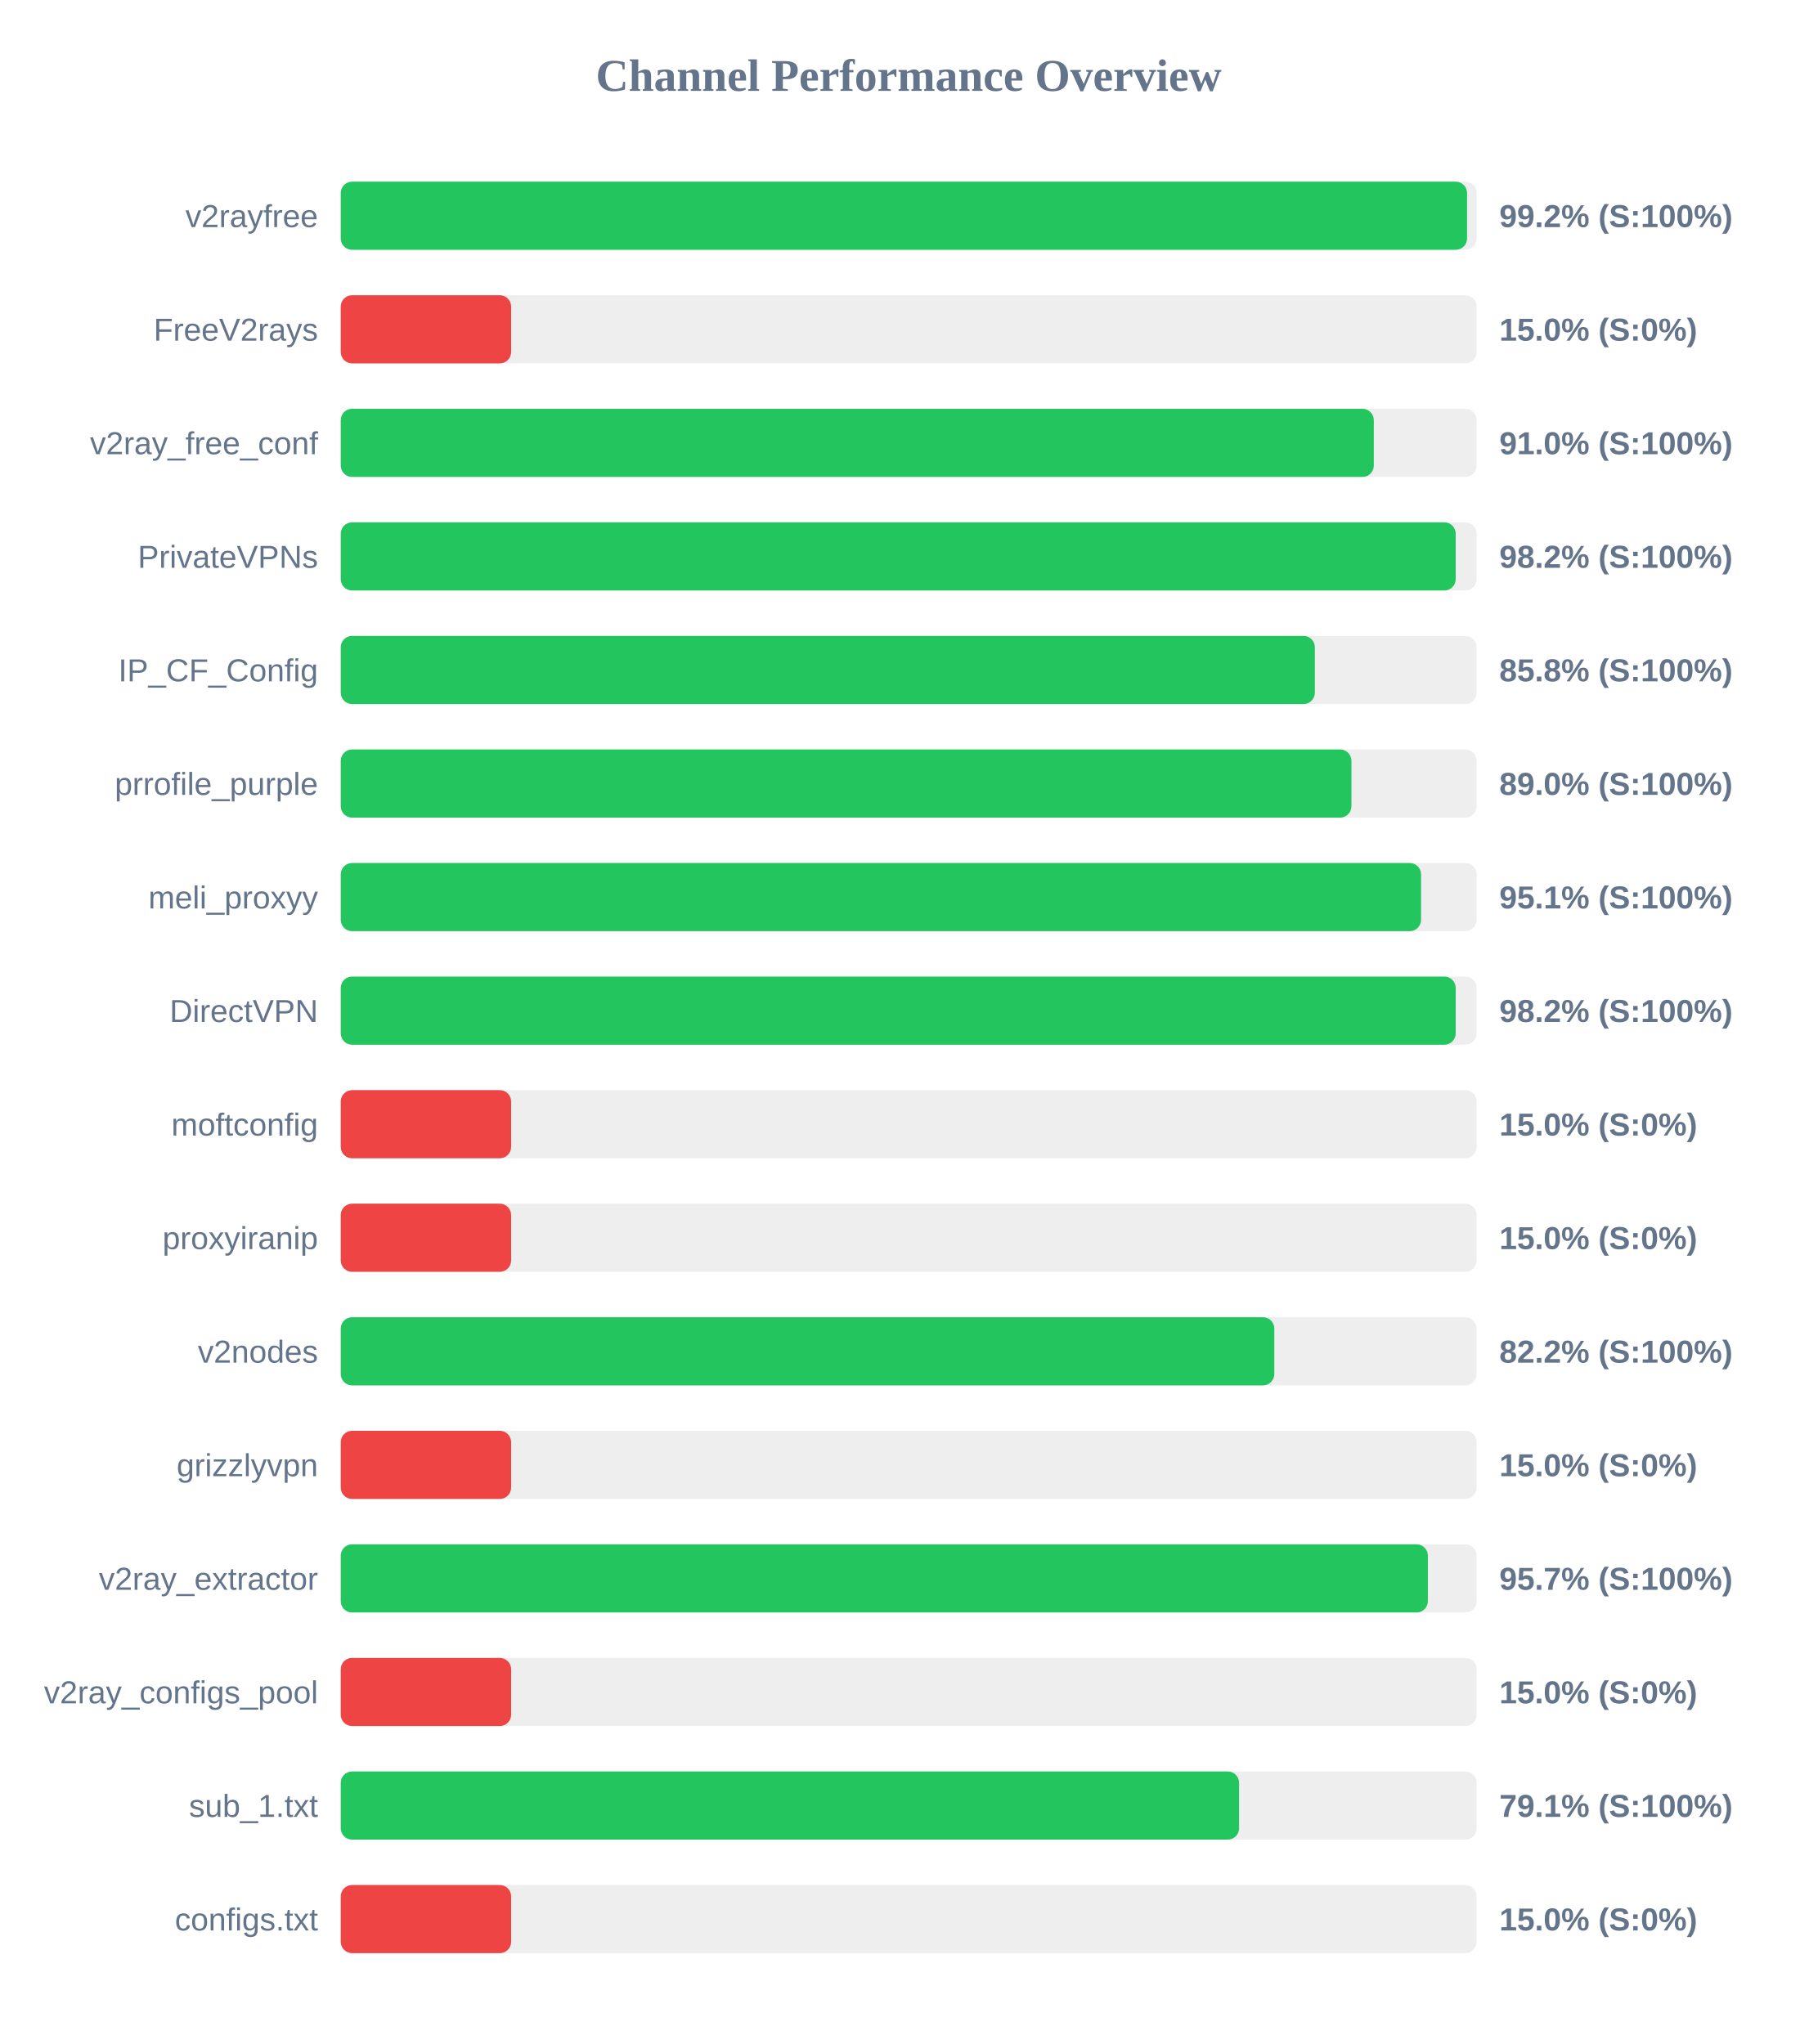
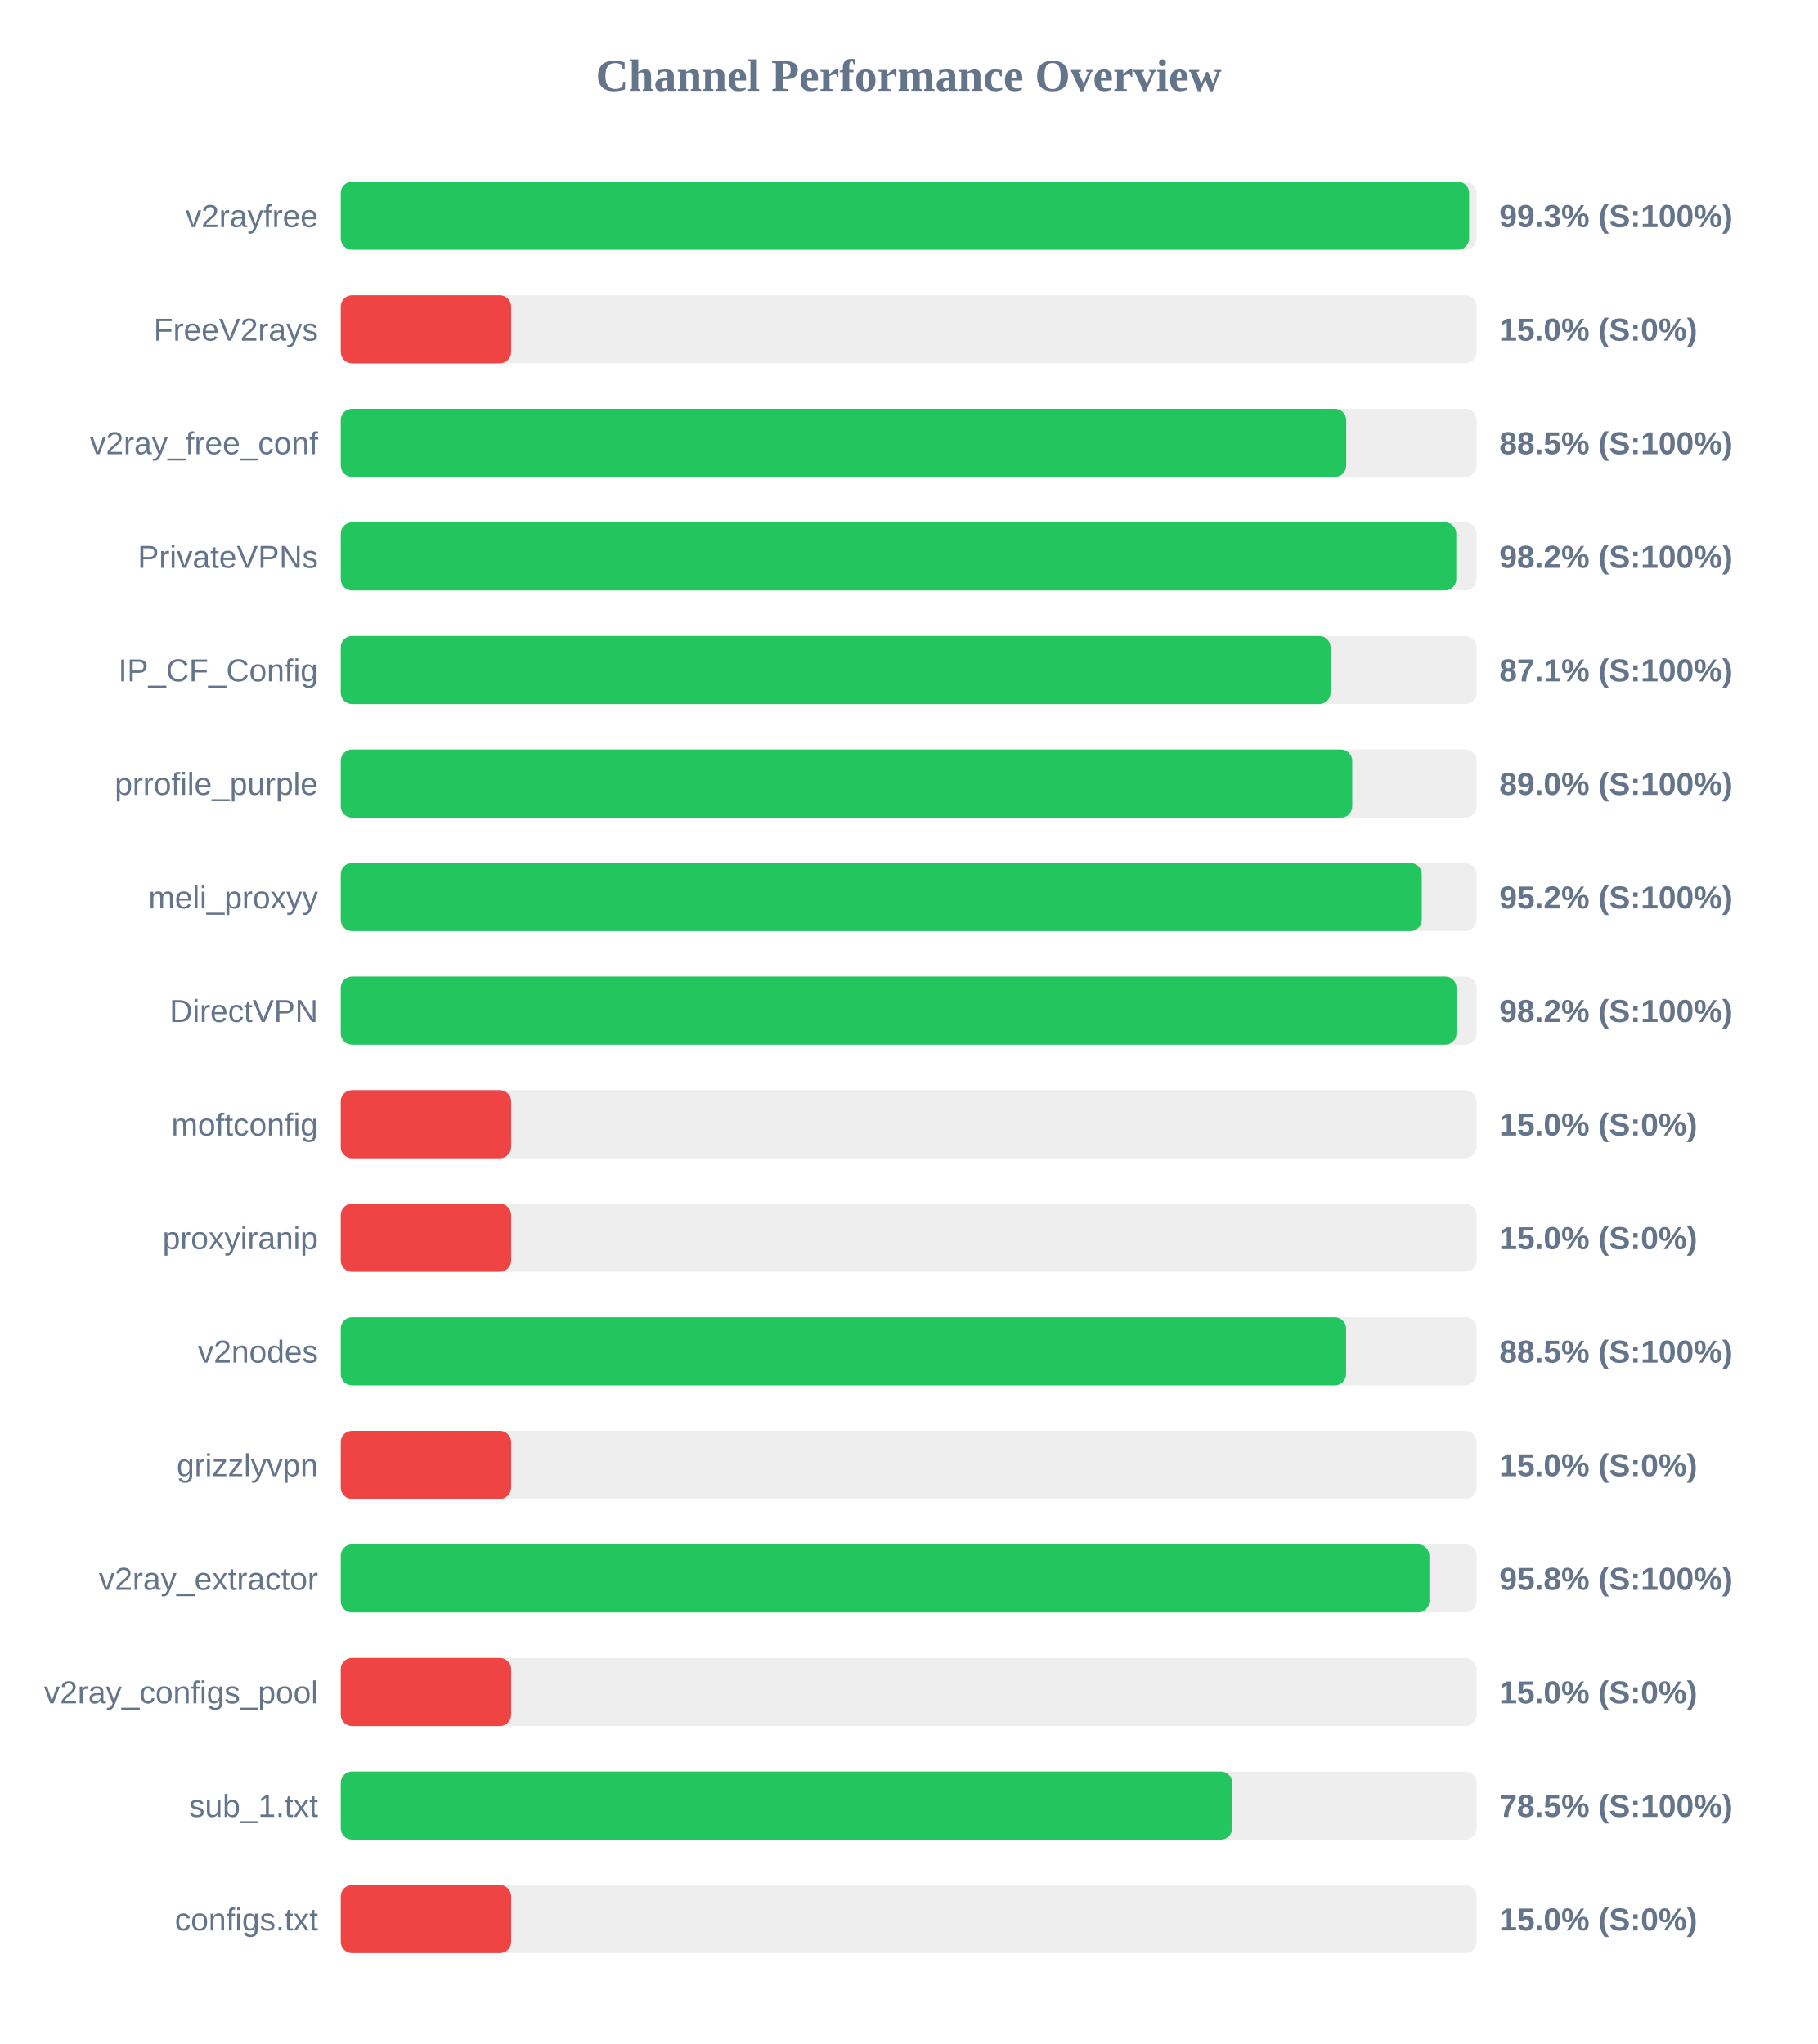
<svg xmlns="http://www.w3.org/2000/svg" width="800" height="900" version="1.1">
  <style>
        .row { font: 14px Arial; fill: #64748b; }
        .score { font: bold 14px Arial; fill: #64748b; }
    </style>
  <text x="400" y="40" text-anchor="middle" font-size="20px" font-weight="bold" fill="#64748b">Channel Performance Overview</text>
  <rect x="150" y="80" width="500" height="30" fill="#eee" rx="5" />
-   <rect x="150" y="80" width="495.8" height="30" fill="#22c55e" rx="5" />
+   <rect x="150" y="80" width="496.7" height="30" fill="#22c55e" rx="5" />
  <text x="140" y="100" text-anchor="end" class="row">v2rayfree</text>
-   <text x="660" y="100" text-anchor="start" class="score">99.2% (S:100%)</text>
+   <text x="660" y="100" text-anchor="start" class="score">99.3% (S:100%)</text>
  <rect x="150" y="130" width="500" height="30" fill="#eee" rx="5" />
  <rect x="150" y="130" width="75.0" height="30" fill="#ef4444" rx="5" />
  <text x="140" y="150" text-anchor="end" class="row">FreeV2rays</text>
  <text x="660" y="150" text-anchor="start" class="score">15.0% (S:0%)</text>
  <rect x="150" y="180" width="500" height="30" fill="#eee" rx="5" />
-   <rect x="150" y="180" width="454.75" height="30" fill="#22c55e" rx="5" />
+   <rect x="150" y="180" width="442.6" height="30" fill="#22c55e" rx="5" />
  <text x="140" y="200" text-anchor="end" class="row">v2ray_free_conf</text>
-   <text x="660" y="200" text-anchor="start" class="score">91.0% (S:100%)</text>
+   <text x="660" y="200" text-anchor="start" class="score">88.5% (S:100%)</text>
  <rect x="150" y="230" width="500" height="30" fill="#eee" rx="5" />
-   <rect x="150" y="230" width="490.8" height="30" fill="#22c55e" rx="5" />
+   <rect x="150" y="230" width="491.05" height="30" fill="#22c55e" rx="5" />
  <text x="140" y="250" text-anchor="end" class="row">PrivateVPNs</text>
  <text x="660" y="250" text-anchor="start" class="score">98.2% (S:100%)</text>
  <rect x="150" y="280" width="500" height="30" fill="#eee" rx="5" />
-   <rect x="150" y="280" width="428.8" height="30" fill="#22c55e" rx="5" />
+   <rect x="150" y="280" width="435.7" height="30" fill="#22c55e" rx="5" />
  <text x="140" y="300" text-anchor="end" class="row">IP_CF_Config</text>
-   <text x="660" y="300" text-anchor="start" class="score">85.8% (S:100%)</text>
+   <text x="660" y="300" text-anchor="start" class="score">87.1% (S:100%)</text>
  <rect x="150" y="330" width="500" height="30" fill="#eee" rx="5" />
-   <rect x="150" y="330" width="444.9" height="30" fill="#22c55e" rx="5" />
+   <rect x="150" y="330" width="445.25" height="30" fill="#22c55e" rx="5" />
  <text x="140" y="350" text-anchor="end" class="row">prrofile_purple</text>
  <text x="660" y="350" text-anchor="start" class="score">89.0% (S:100%)</text>
  <rect x="150" y="380" width="500" height="30" fill="#eee" rx="5" />
-   <rect x="150" y="380" width="475.55" height="30" fill="#22c55e" rx="5" />
+   <rect x="150" y="380" width="475.85" height="30" fill="#22c55e" rx="5" />
  <text x="140" y="400" text-anchor="end" class="row">meli_proxyy</text>
-   <text x="660" y="400" text-anchor="start" class="score">95.1% (S:100%)</text>
+   <text x="660" y="400" text-anchor="start" class="score">95.2% (S:100%)</text>
  <rect x="150" y="430" width="500" height="30" fill="#eee" rx="5" />
-   <rect x="150" y="430" width="490.8" height="30" fill="#22c55e" rx="5" />
+   <rect x="150" y="430" width="491.15" height="30" fill="#22c55e" rx="5" />
  <text x="140" y="450" text-anchor="end" class="row">DirectVPN</text>
  <text x="660" y="450" text-anchor="start" class="score">98.2% (S:100%)</text>
  <rect x="150" y="480" width="500" height="30" fill="#eee" rx="5" />
  <rect x="150" y="480" width="75.0" height="30" fill="#ef4444" rx="5" />
  <text x="140" y="500" text-anchor="end" class="row">moftconfig</text>
  <text x="660" y="500" text-anchor="start" class="score">15.0% (S:0%)</text>
  <rect x="150" y="530" width="500" height="30" fill="#eee" rx="5" />
  <rect x="150" y="530" width="75.0" height="30" fill="#ef4444" rx="5" />
  <text x="140" y="550" text-anchor="end" class="row">proxyiranip</text>
  <text x="660" y="550" text-anchor="start" class="score">15.0% (S:0%)</text>
  <rect x="150" y="580" width="500" height="30" fill="#eee" rx="5" />
-   <rect x="150" y="580" width="410.95" height="30" fill="#22c55e" rx="5" />
+   <rect x="150" y="580" width="442.55" height="30" fill="#22c55e" rx="5" />
  <text x="140" y="600" text-anchor="end" class="row">v2nodes</text>
-   <text x="660" y="600" text-anchor="start" class="score">82.2% (S:100%)</text>
+   <text x="660" y="600" text-anchor="start" class="score">88.5% (S:100%)</text>
  <rect x="150" y="630" width="500" height="30" fill="#eee" rx="5" />
  <rect x="150" y="630" width="75.0" height="30" fill="#ef4444" rx="5" />
  <text x="140" y="650" text-anchor="end" class="row">grizzlyvpn</text>
  <text x="660" y="650" text-anchor="start" class="score">15.0% (S:0%)</text>
  <rect x="150" y="680" width="500" height="30" fill="#eee" rx="5" />
-   <rect x="150" y="680" width="478.55" height="30" fill="#22c55e" rx="5" />
+   <rect x="150" y="680" width="479.2" height="30" fill="#22c55e" rx="5" />
  <text x="140" y="700" text-anchor="end" class="row">v2ray_extractor</text>
-   <text x="660" y="700" text-anchor="start" class="score">95.7% (S:100%)</text>
+   <text x="660" y="700" text-anchor="start" class="score">95.8% (S:100%)</text>
  <rect x="150" y="730" width="500" height="30" fill="#eee" rx="5" />
  <rect x="150" y="730" width="75.0" height="30" fill="#ef4444" rx="5" />
  <text x="140" y="750" text-anchor="end" class="row">v2ray_configs_pool</text>
  <text x="660" y="750" text-anchor="start" class="score">15.0% (S:0%)</text>
  <rect x="150" y="780" width="500" height="30" fill="#eee" rx="5" />
-   <rect x="150" y="780" width="395.45" height="30" fill="#22c55e" rx="5" />
+   <rect x="150" y="780" width="392.4" height="30" fill="#22c55e" rx="5" />
  <text x="140" y="800" text-anchor="end" class="row">sub_1.txt</text>
-   <text x="660" y="800" text-anchor="start" class="score">79.1% (S:100%)</text>
+   <text x="660" y="800" text-anchor="start" class="score">78.5% (S:100%)</text>
  <rect x="150" y="830" width="500" height="30" fill="#eee" rx="5" />
  <rect x="150" y="830" width="75.0" height="30" fill="#ef4444" rx="5" />
  <text x="140" y="850" text-anchor="end" class="row">configs.txt</text>
  <text x="660" y="850" text-anchor="start" class="score">15.0% (S:0%)</text>
</svg>
